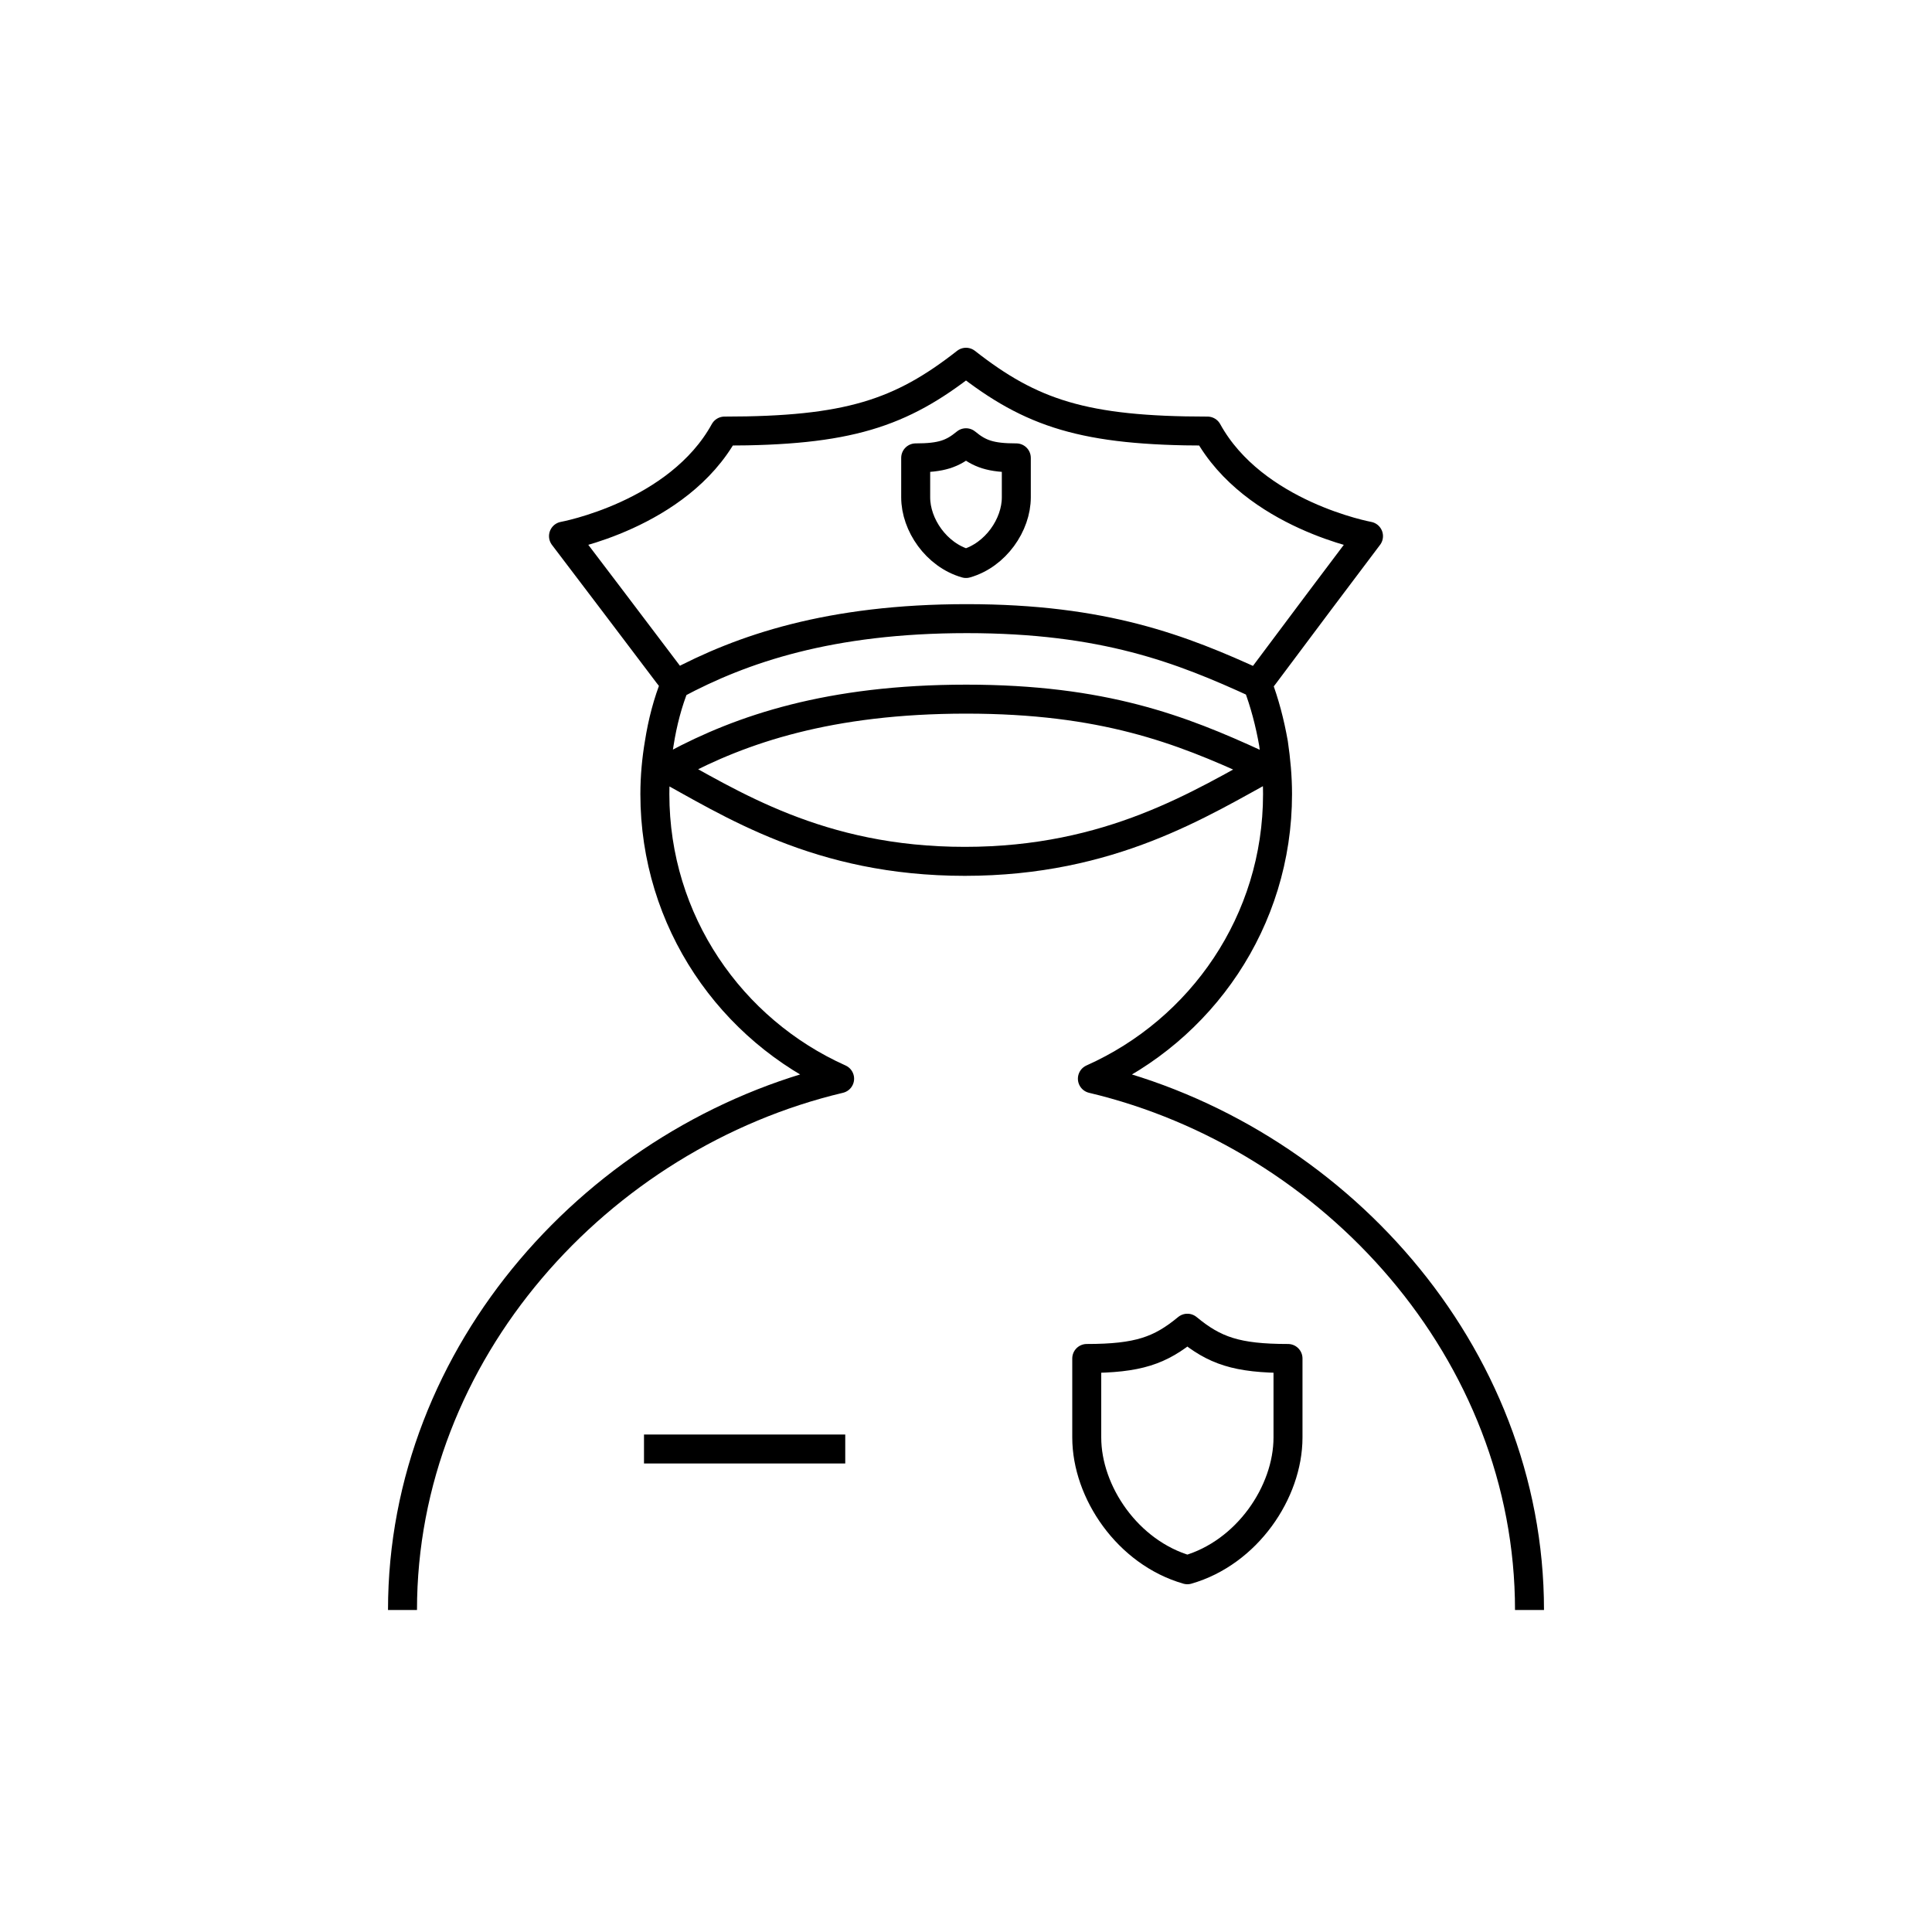
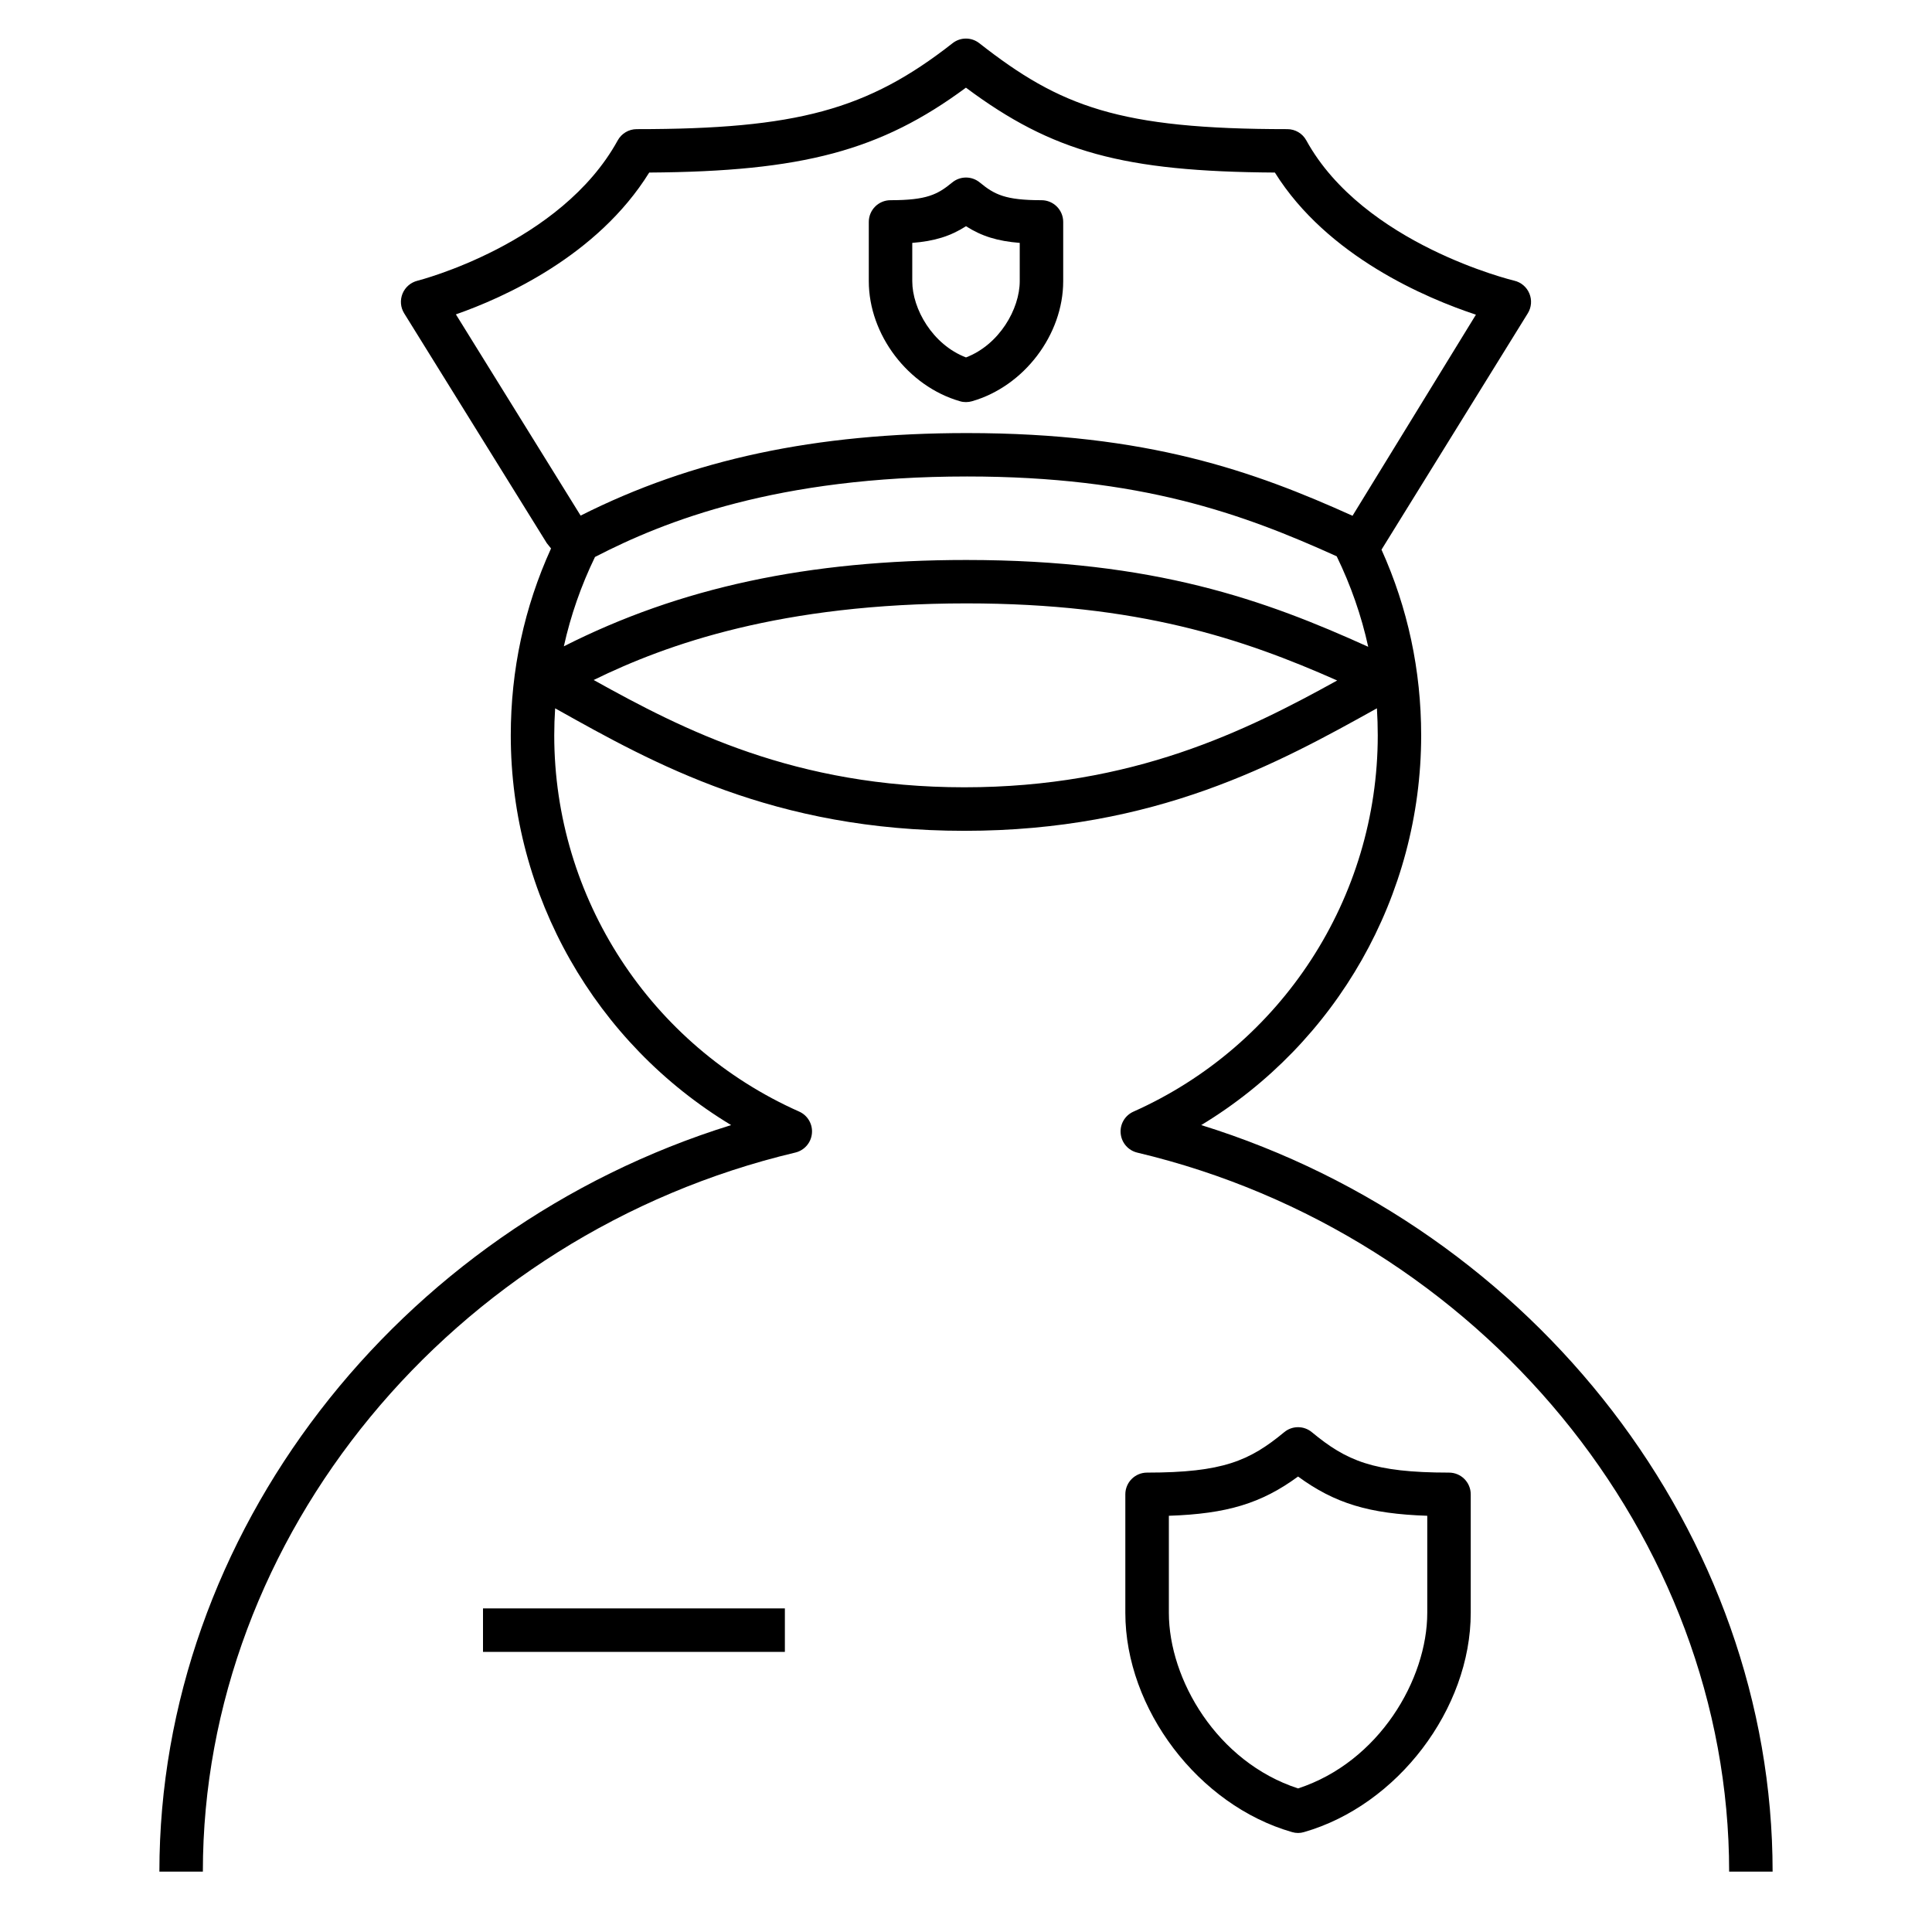
- <svg xmlns="http://www.w3.org/2000/svg" version="1.1" x="0px" y="0px" viewBox="0 0 48 48" style="enable-background:new 0 0 48 48;" xml:space="preserve">
-   <g id="police">
-     <path id="police_2_" style="fill:none;stroke:#000000;stroke-width:0.72;stroke-linejoin:round;stroke-miterlimit:10;" d="M24,14   c-0.741-0.212-1.25-0.964-1.25-1.643c0-0.548,0-0.981,0-0.981c0.64,0,0.914-0.098,1.25-0.376c0.336,0.278,0.61,0.376,1.25,0.376   c0,0,0,0.433,0,0.981C25.25,13.036,24.741,13.788,24,14z M30,10.71c-3.07,0-4.38-0.44-6-1.71c-1.62,1.27-2.93,1.71-6,1.71   c-1.15,2.09-4,2.61-4,2.61l1.23,1.62l1.37,1.81l0.18,0.23L16.79,17c1.64-0.88,3.83-1.63,7.23-1.63s5.33,0.75,7.22,1.62l0.17-0.22   l1.37-1.83L34,13.32C34,13.32,31.15,12.8,30,10.71z M31.225,18.99c-1.89-0.87-3.82-1.62-7.22-1.62s-5.59,0.75-7.23,1.63 M16.403,19   c1.757,0.959,3.934,2.4,7.567,2.4s5.869-1.442,7.626-2.4 M32,35.714c0-1.096,0-1.963,0-1.963c-1.28,0-1.827-0.196-2.5-0.752   c-0.673,0.556-1.22,0.752-2.5,0.752c0,0,0,0.866,0,1.963c0,1.358,1.018,2.861,2.5,3.286C30.982,38.575,32,37.072,32,35.714z    M32,35.714c0-1.096,0-1.963,0-1.963c-1.28,0-1.827-0.196-2.5-0.752c-0.673,0.556-1.22,0.752-2.5,0.752c0,0,0,0.866,0,1.963   c0,1.358,1.018,2.861,2.5,3.286C30.982,38.575,32,37.072,32,35.714z M31.24,16.99c0.18,0.47,0.31,0.97,0.4,1.48   c0.06,0.41,0.1,0.83,0.1,1.26c0,3.16-1.89,5.86-4.6,7.07C33.12,28.22,38,33.59,38,40 M10,40c0-6.41,4.88-11.78,10.86-13.2   c-2.7-1.21-4.59-3.91-4.59-7.07c0-0.43,0.04-0.86,0.11-1.27c0.08-0.51,0.21-1.01,0.4-1.48 M16,36h5" />
-   </g>
-   <g id="Layer_1">
- </g>
+ <svg xmlns="http://www.w3.org/2000/svg" version="1.1" id="Layer_1" x="0px" y="0px" viewBox="0 0 32 32" style="enable-background:new 0 0 32 32;" xml:space="preserve">
+   <path id="police_1_" d="M29.36,31h-0.72c0-5.551-4.122-10.56-9.803-11.909c-0.15-0.036-0.261-0.163-0.275-0.317  c-0.015-0.153,0.07-0.299,0.212-0.362c2.458-1.097,4.046-3.542,4.046-6.231c0-0.151-0.005-0.301-0.014-0.449  c-1.63,0.907-3.658,2.029-6.833,2.029c-3.152,0-5.144-1.114-6.744-2.01l-0.034-0.019C9.185,11.88,9.18,12.03,9.18,12.18  c0,2.69,1.592,5.136,4.056,6.231c0.141,0.062,0.227,0.209,0.212,0.362c-0.014,0.154-0.125,0.281-0.275,0.317  C7.487,20.439,3.36,25.448,3.36,31H2.64c0-5.585,3.931-10.647,9.47-12.365c-2.244-1.353-3.65-3.796-3.65-6.455  c0-1.083,0.224-2.123,0.667-3.096l-0.07-0.087L6.694,5.189c-0.061-0.098-0.07-0.218-0.027-0.325C6.71,4.758,6.802,4.678,6.914,4.65  c0.023-0.006,2.373-0.607,3.317-2.324c0.063-0.115,0.184-0.187,0.315-0.187c2.649,0,3.823-0.319,5.231-1.423  c0.131-0.103,0.313-0.103,0.444,0c1.339,1.05,2.312,1.423,5.101,1.423c0.131,0,0.252,0.071,0.315,0.187  c0.947,1.72,3.42,2.317,3.444,2.323c0.112,0.026,0.206,0.105,0.25,0.212c0.045,0.107,0.035,0.229-0.025,0.327l-2.424,3.916  c0.436,0.967,0.657,2,0.657,3.076c0,2.657-1.403,5.1-3.643,6.455C25.433,20.353,29.36,25.416,29.36,31z M9.833,11.263  c1.485,0.826,3.337,1.777,6.14,1.777c2.795,0,4.671-0.938,6.175-1.769c-1.567-0.694-3.298-1.277-6.143-1.277  C12.946,9.995,11.048,10.667,9.833,11.263z M16.005,9.275c3.119,0,4.956,0.667,6.657,1.438c-0.113-0.516-0.288-1.017-0.522-1.499  c-1.565-0.708-3.255-1.322-6.122-1.322c-3.139,0-5.007,0.735-6.163,1.333c-0.231,0.476-0.403,0.971-0.516,1.48  C11.262,9.731,13.389,9.275,16.005,9.275z M16.018,7.173c2.989,0,4.754,0.634,6.384,1.37l2.044-3.331  c-0.811-0.268-2.459-0.96-3.33-2.354c-2.501-0.016-3.683-0.336-5.117-1.406c-1.413,1.045-2.711,1.389-5.246,1.406  C9.895,4.242,8.332,4.934,7.551,5.207L9.617,8.54C11.464,7.608,13.508,7.173,16.018,7.173z M21.5,30.36  c-0.033,0-0.066-0.005-0.1-0.015c-1.548-0.443-2.761-2.039-2.761-3.632v-1.962c0-0.199,0.161-0.36,0.36-0.36  c1.257,0,1.699-0.197,2.271-0.669c0.133-0.111,0.326-0.111,0.459,0c0.571,0.472,1.014,0.669,2.271,0.669  c0.199,0,0.36,0.161,0.36,0.36v1.962c0,1.593-1.213,3.188-2.761,3.632C21.566,30.355,21.533,30.36,21.5,30.36z M19.36,25.106v1.607  c0,1.103,0.798,2.472,2.14,2.909c1.342-0.438,2.14-1.807,2.14-2.909v-1.607c-0.961-0.032-1.532-0.205-2.14-0.65  C20.893,24.901,20.321,25.074,19.36,25.106z M13,27.36H8v-0.72h5V27.36z M16,6.66c-0.033,0-0.067-0.004-0.099-0.014  C15.04,6.399,14.39,5.544,14.39,4.657V3.676c0-0.199,0.161-0.36,0.36-0.36c0.6,0,0.779-0.094,1.021-0.293  c0.133-0.11,0.325-0.11,0.458,0c0.242,0.199,0.421,0.293,1.021,0.293c0.199,0,0.36,0.161,0.36,0.36v0.981  c0,0.887-0.649,1.742-1.511,1.989C16.067,6.655,16.034,6.66,16,6.66z M15.11,4.023v0.634c0,0.46,0.337,1.052,0.89,1.263  c0.552-0.211,0.89-0.803,0.89-1.263V4.023C16.522,3.994,16.259,3.912,16,3.747C15.742,3.912,15.479,3.994,15.11,4.023z" />
+   <rect id="_Transparent_Rectangle" style="fill:none;" width="32" height="32" />
</svg>
